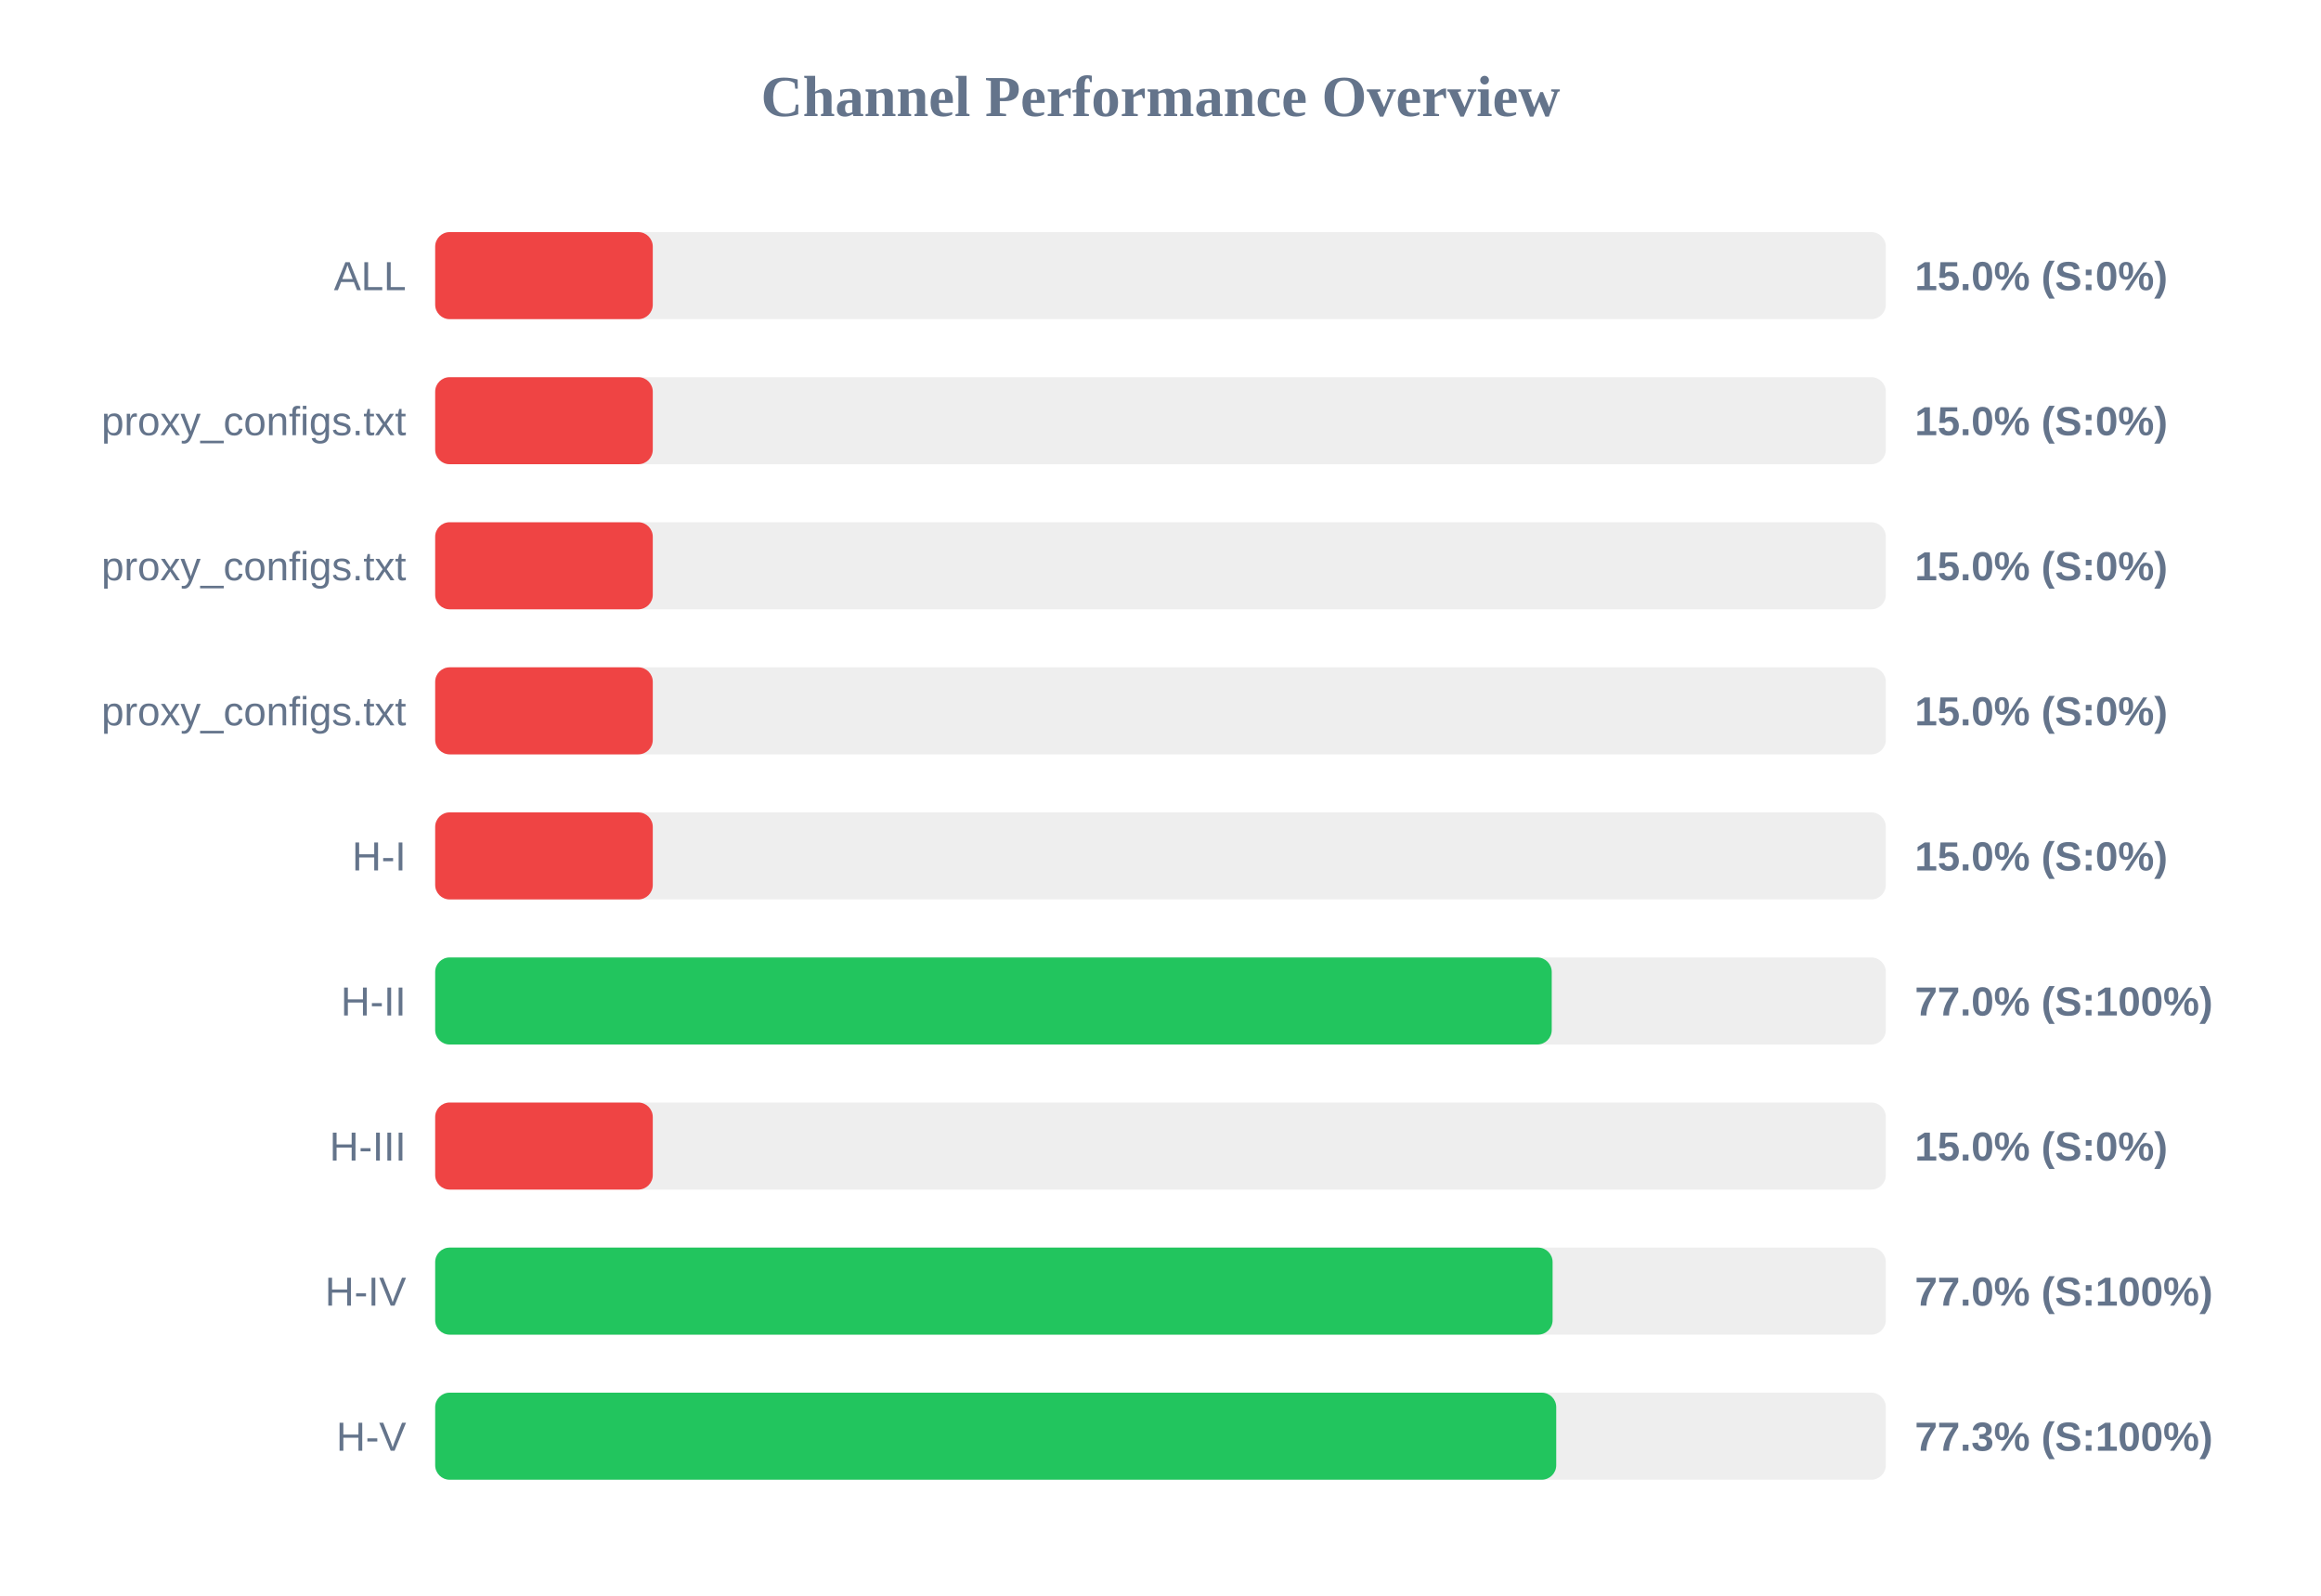
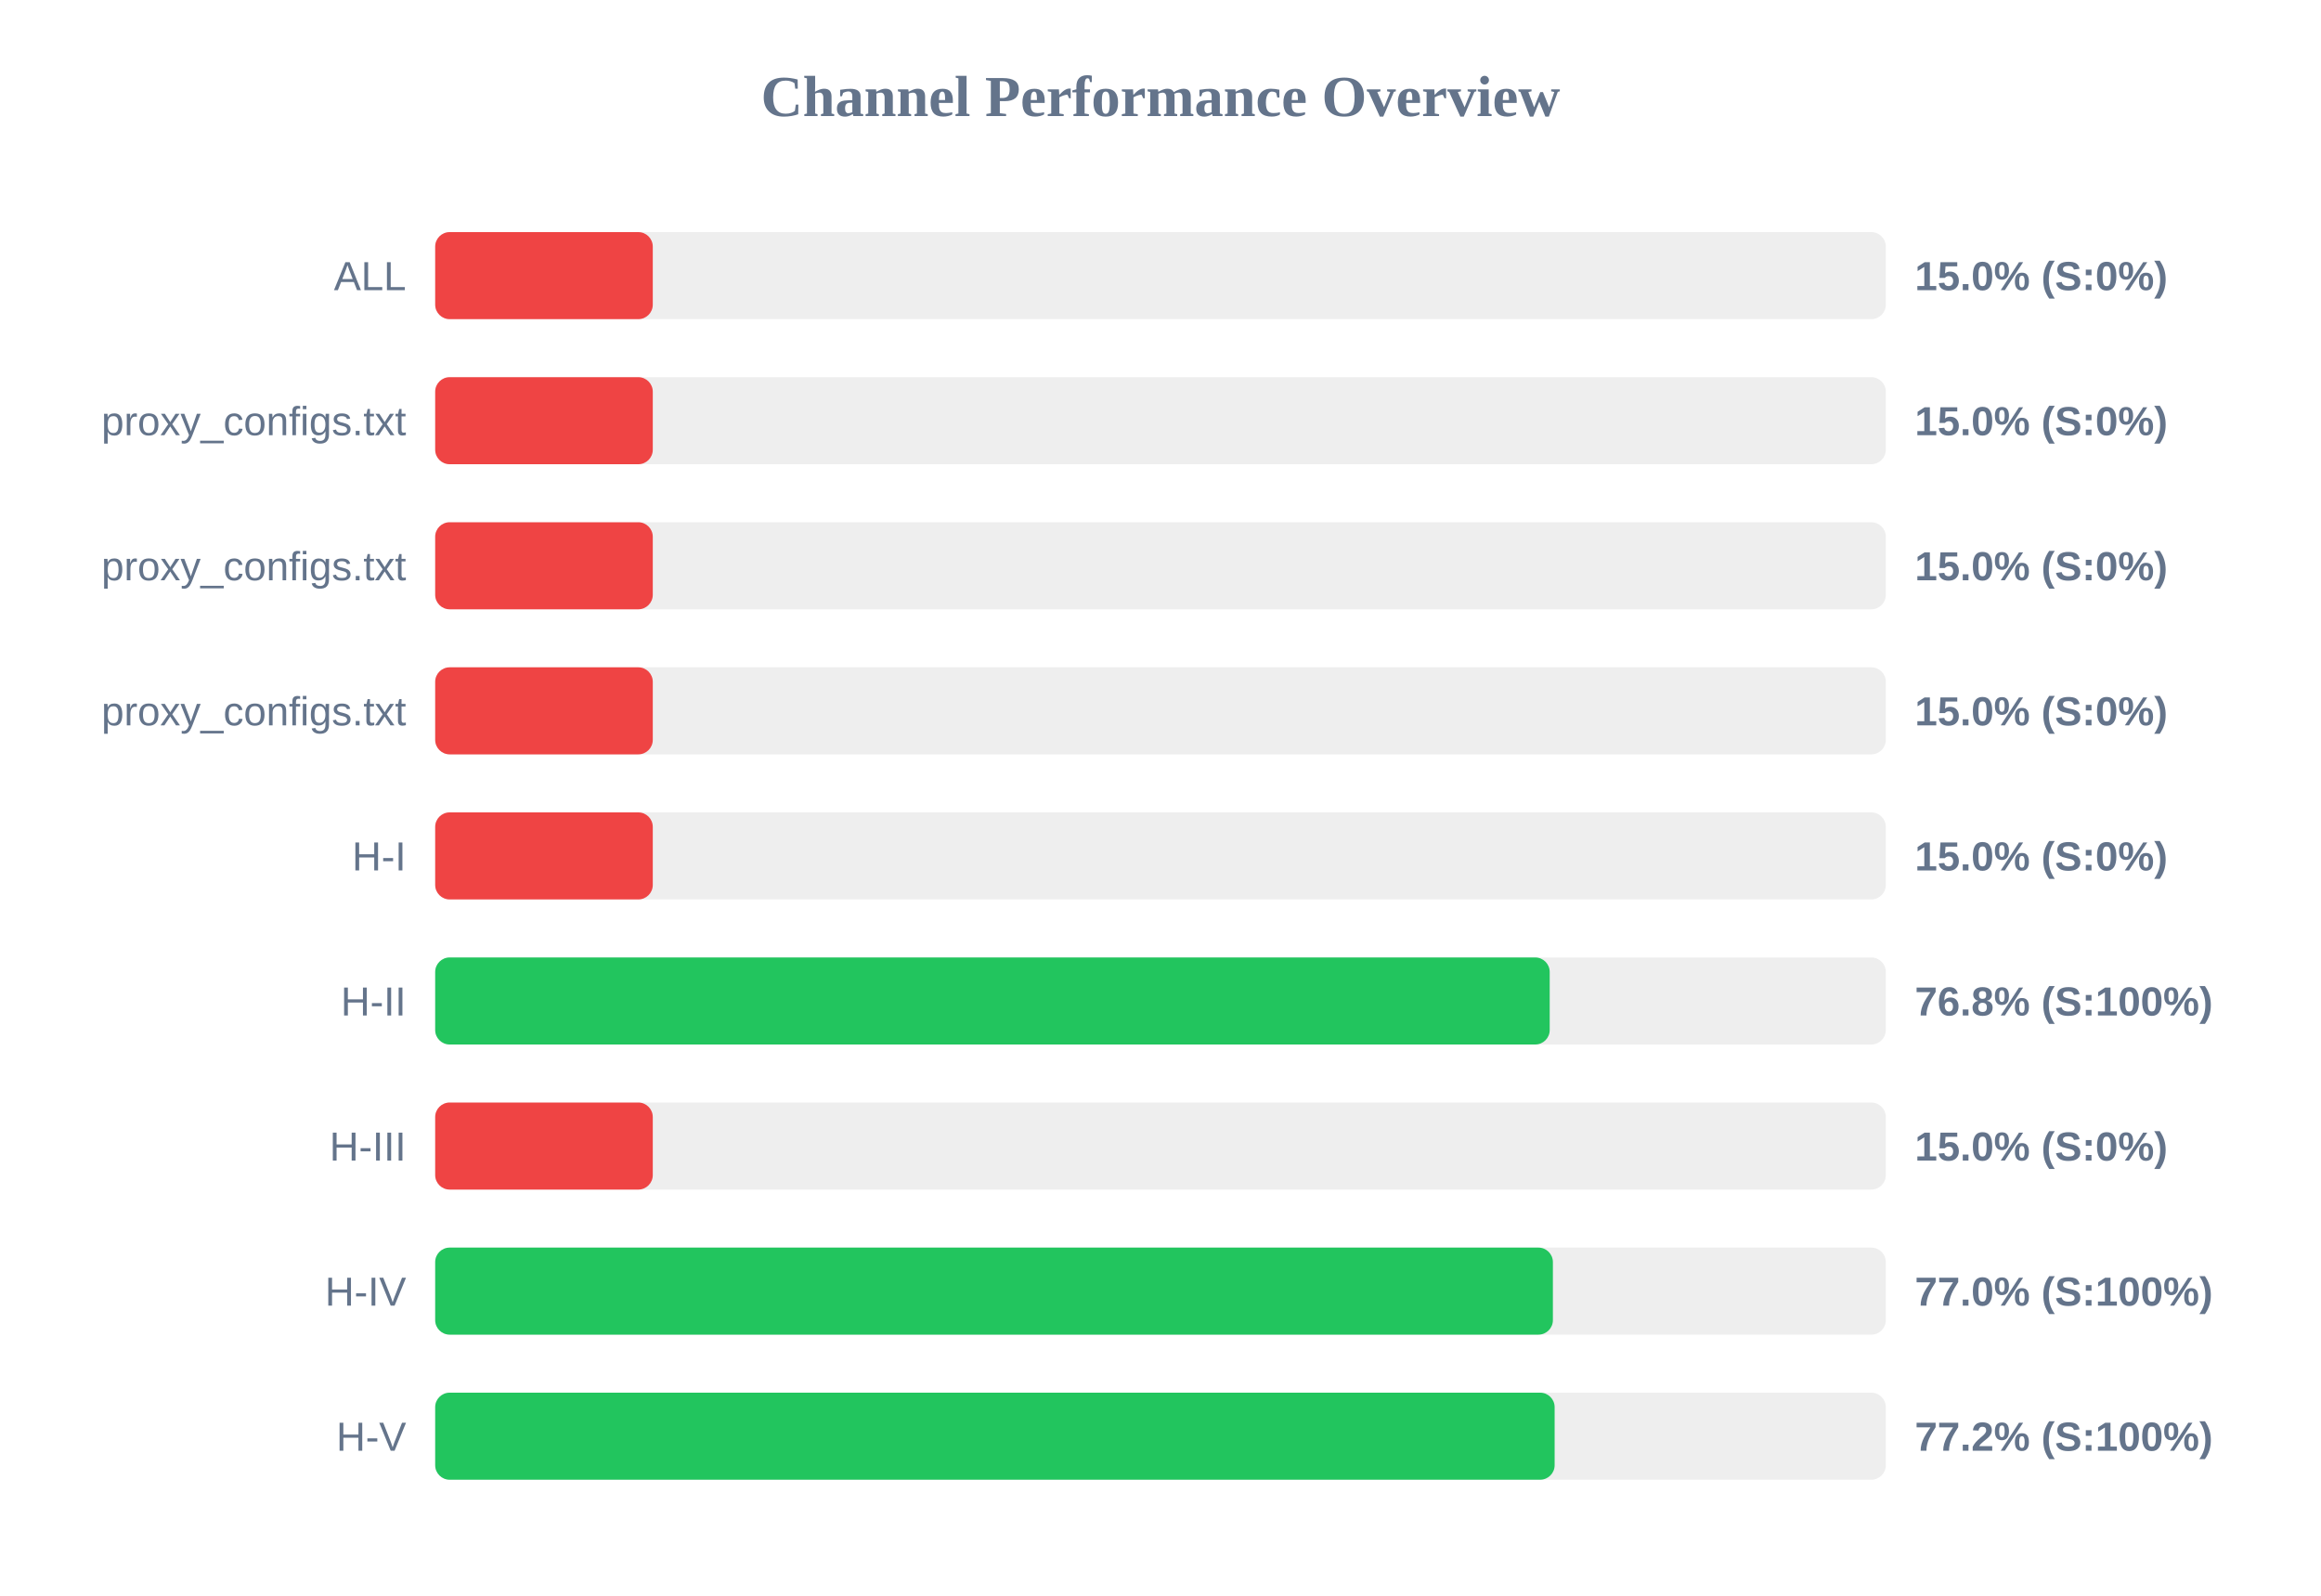
<svg xmlns="http://www.w3.org/2000/svg" width="800" height="550" version="1.1">
  <style>
        .row { font: 14px Arial; fill: #64748b; }
        .score { font: bold 14px Arial; fill: #64748b; }
    </style>
  <text x="400" y="40" text-anchor="middle" font-size="20px" font-weight="bold" fill="#64748b">Channel Performance Overview</text>
  <rect x="150" y="80" width="500" height="30" fill="#eee" rx="5" />
  <rect x="150" y="80" width="75.0" height="30" fill="#ef4444" rx="5" />
  <text x="140" y="100" text-anchor="end" class="row">ALL</text>
  <text x="660" y="100" text-anchor="start" class="score">15.0% (S:0%)</text>
  <rect x="150" y="130" width="500" height="30" fill="#eee" rx="5" />
  <rect x="150" y="130" width="75.0" height="30" fill="#ef4444" rx="5" />
  <text x="140" y="150" text-anchor="end" class="row">proxy_configs.txt</text>
  <text x="660" y="150" text-anchor="start" class="score">15.0% (S:0%)</text>
  <rect x="150" y="180" width="500" height="30" fill="#eee" rx="5" />
  <rect x="150" y="180" width="75.0" height="30" fill="#ef4444" rx="5" />
  <text x="140" y="200" text-anchor="end" class="row">proxy_configs.txt</text>
  <text x="660" y="200" text-anchor="start" class="score">15.0% (S:0%)</text>
  <rect x="150" y="230" width="500" height="30" fill="#eee" rx="5" />
  <rect x="150" y="230" width="75.0" height="30" fill="#ef4444" rx="5" />
  <text x="140" y="250" text-anchor="end" class="row">proxy_configs.txt</text>
  <text x="660" y="250" text-anchor="start" class="score">15.0% (S:0%)</text>
  <rect x="150" y="280" width="500" height="30" fill="#eee" rx="5" />
  <rect x="150" y="280" width="75.0" height="30" fill="#ef4444" rx="5" />
  <text x="140" y="300" text-anchor="end" class="row">H-I</text>
  <text x="660" y="300" text-anchor="start" class="score">15.0% (S:0%)</text>
  <rect x="150" y="330" width="500" height="30" fill="#eee" rx="5" />
-   <rect x="150" y="330" width="384.85" height="30" fill="#22c55e" rx="5" />
+   <rect x="150" y="330" width="384.15" height="30" fill="#22c55e" rx="5" />
  <text x="140" y="350" text-anchor="end" class="row">H-II</text>
-   <text x="660" y="350" text-anchor="start" class="score">77.0% (S:100%)</text>
+   <text x="660" y="350" text-anchor="start" class="score">76.8% (S:100%)</text>
  <rect x="150" y="380" width="500" height="30" fill="#eee" rx="5" />
  <rect x="150" y="380" width="75.0" height="30" fill="#ef4444" rx="5" />
  <text x="140" y="400" text-anchor="end" class="row">H-III</text>
  <text x="660" y="400" text-anchor="start" class="score">15.0% (S:0%)</text>
  <rect x="150" y="430" width="500" height="30" fill="#eee" rx="5" />
-   <rect x="150" y="430" width="385.15" height="30" fill="#22c55e" rx="5" />
+   <rect x="150" y="430" width="385.25" height="30" fill="#22c55e" rx="5" />
  <text x="140" y="450" text-anchor="end" class="row">H-IV</text>
  <text x="660" y="450" text-anchor="start" class="score">77.0% (S:100%)</text>
  <rect x="150" y="480" width="500" height="30" fill="#eee" rx="5" />
-   <rect x="150" y="480" width="386.4" height="30" fill="#22c55e" rx="5" />
+   <rect x="150" y="480" width="385.85" height="30" fill="#22c55e" rx="5" />
  <text x="140" y="500" text-anchor="end" class="row">H-V</text>
-   <text x="660" y="500" text-anchor="start" class="score">77.3% (S:100%)</text>
+   <text x="660" y="500" text-anchor="start" class="score">77.2% (S:100%)</text>
</svg>
